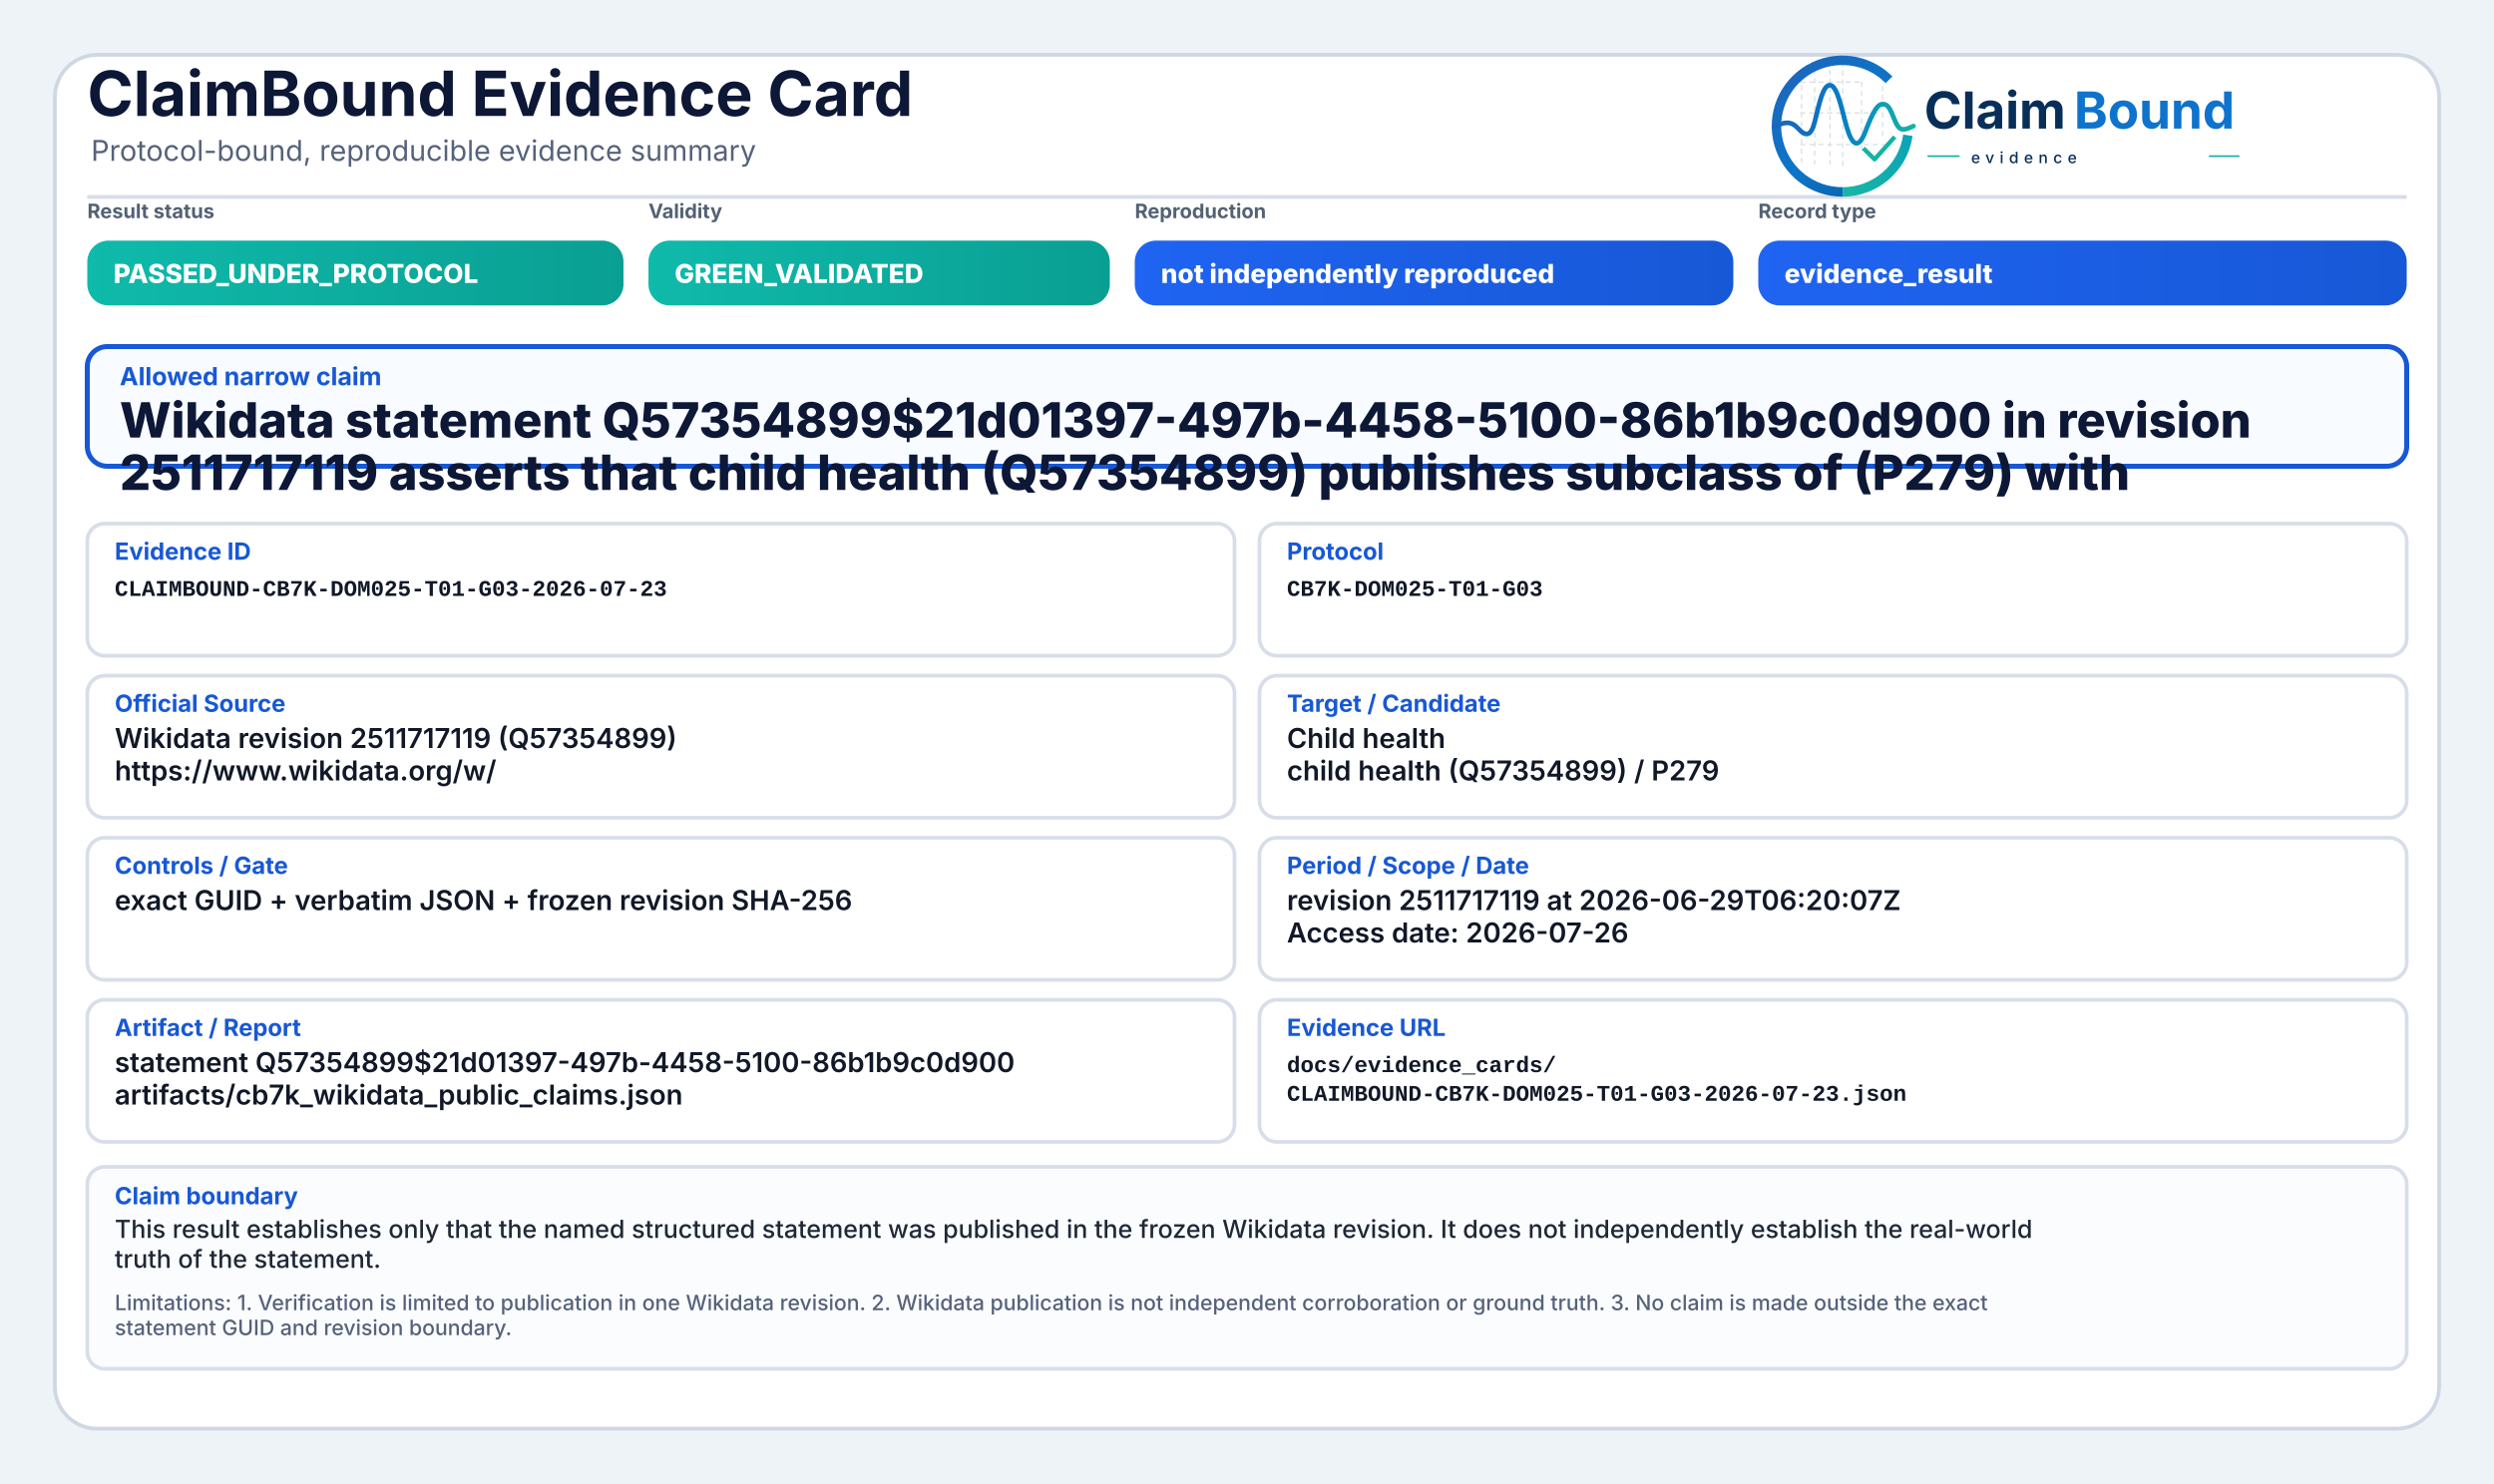
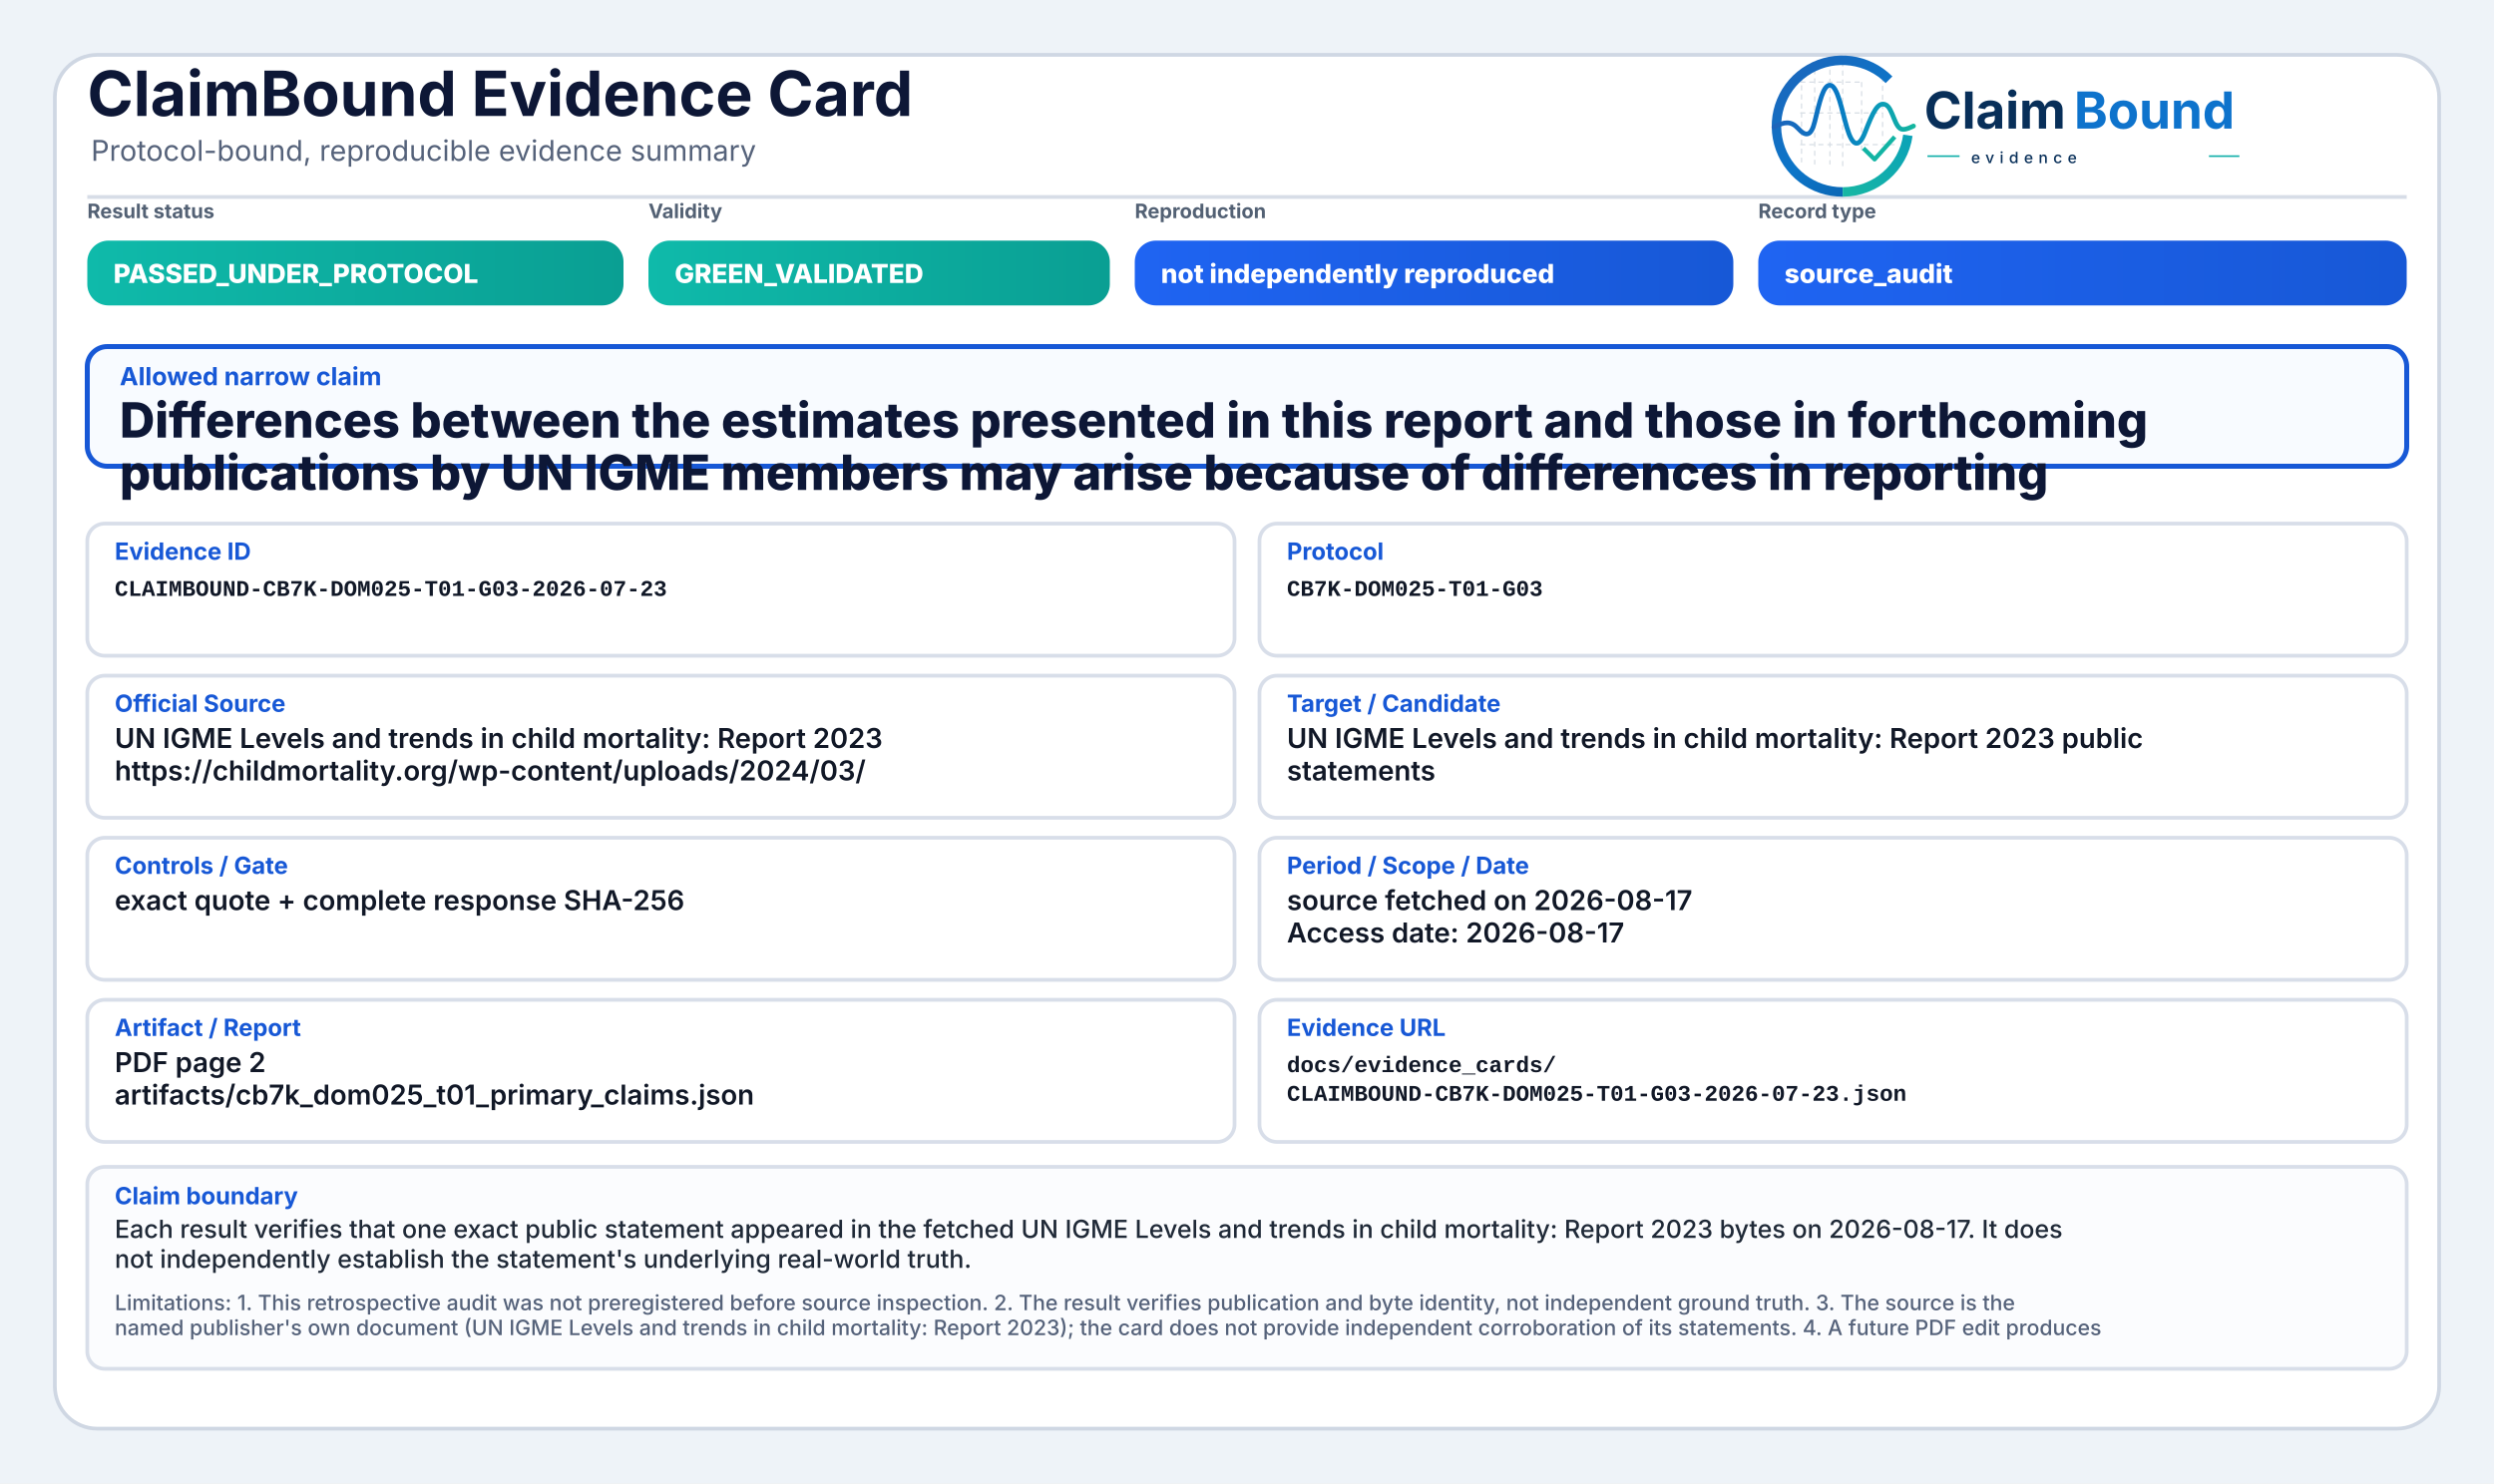
<svg xmlns="http://www.w3.org/2000/svg" width="2000" height="1190" viewBox="0 0 2000 1190" role="img" aria-label="ClaimBound Evidence Card">
  <defs>
    <linearGradient id="greenGrad" x1="0" y1="0" x2="1" y2="0">
      <stop offset="0%" stop-color="#0fbaaa" />
      <stop offset="100%" stop-color="#0a9f93" />
    </linearGradient>
    <linearGradient id="yellowGrad" x1="0" y1="0" x2="1" y2="0">
      <stop offset="0%" stop-color="#fbbf24" />
      <stop offset="100%" stop-color="#d97706" />
    </linearGradient>
    <linearGradient id="amberGrad" x1="0" y1="0" x2="1" y2="0">
      <stop offset="0%" stop-color="#f97316" />
      <stop offset="100%" stop-color="#c2410c" />
    </linearGradient>
    <linearGradient id="redGrad" x1="0" y1="0" x2="1" y2="0">
      <stop offset="0%" stop-color="#ef4444" />
      <stop offset="100%" stop-color="#b91c1c" />
    </linearGradient>
    <linearGradient id="grayGrad" x1="0" y1="0" x2="1" y2="0">
      <stop offset="0%" stop-color="#64748b" />
      <stop offset="100%" stop-color="#475569" />
    </linearGradient>
    <linearGradient id="blueGrad" x1="0" y1="0" x2="1" y2="0">
      <stop offset="0%" stop-color="#1f64f2" />
      <stop offset="100%" stop-color="#1758d6" />
    </linearGradient>
    <linearGradient id="logoRingBlue" x1="73" y1="453" x2="348" y2="793" gradientUnits="userSpaceOnUse">
      <stop offset="0" stop-color="#1E64BA" />
      <stop offset="0.55" stop-color="#0C75C8" />
      <stop offset="1" stop-color="#0A5FAB" />
    </linearGradient>
    <linearGradient id="logoRingTeal" x1="221" y1="792" x2="403" y2="594" gradientUnits="userSpaceOnUse">
      <stop offset="0" stop-color="#18B7A3" />
      <stop offset="1" stop-color="#089EBC" />
    </linearGradient>
    <linearGradient id="logoSignalGradient" x1="61" y1="628" x2="404" y2="628" gradientUnits="userSpaceOnUse">
      <stop offset="0" stop-color="#1E64BA" />
      <stop offset="0.43" stop-color="#0877C4" />
      <stop offset="0.72" stop-color="#0A97BB" />
      <stop offset="1" stop-color="#14B69E" />
    </linearGradient>
  </defs>
  <rect x="0" y="0" width="2000" height="1190" fill="#eef3f8" />
  <rect x="44" y="44" width="1912" height="1102" rx="34" fill="#ffffff" stroke="#cfd7e3" stroke-width="3" />
  <path d="M70 158 H1930" stroke="#d7dde7" stroke-width="3" />
  <text x="70" y="93" font-family="Inter, Segoe UI, Arial, sans-serif" font-size="50" font-weight="750" fill="#0d1736">ClaimBound Evidence Card</text>
  <text x="73" y="129" font-family="Inter, Segoe UI, Arial, sans-serif" font-size="23" font-weight="400" fill="#55627a">Protocol-bound, reproducible evidence summary</text>
  <g aria-label="ClaimBound evidence logo" transform="translate(1415,52) scale(0.33) translate(-40,-478)">
    <g stroke-linecap="butt" stroke-linejoin="round">
      <g stroke="#CBD3DC" stroke-width="3.2" stroke-linecap="round" stroke-dasharray="10 12" opacity="0.72">
        <path d="M130 507V714" />
        <path d="M162 490V719" />
        <path d="M199 491V719" />
        <path d="M230 471V726" />
        <path d="M276 521V690" />
        <path d="M327 508V650" />
        <path d="M128 520H277" />
        <path d="M128 595H327" />
        <path d="M128 672H355" />
      </g>
      <path d="M342.6 514.3A160 160 0 1 0 230 787" fill="none" stroke="url(#logoRingBlue)" stroke-width="23" />
      <path d="M230 787A160 160 0 0 0 388.4 649.3" fill="none" stroke="url(#logoRingTeal)" stroke-width="23" />
      <path d="M63 629.5C87 616.4 104.3 613.6 121.2 632.2C140.7 653.8 153.4 651.6 162.1 616.2C173.8 568.5 182.5 527.5 198.9 527.5C217.5 527.5 228.4 590.6 240.3 630.8C253.4 675.4 268.6 682.8 284.6 641.5C303.5 592.9 315.2 567.6 333.7 574.7C352.6 582 355.7 635.1 376.6 634.9C386.2 634.8 394 630.4 402 626.8" fill="none" stroke="url(#logoSignalGradient)" stroke-width="11.5" stroke-linecap="round" />
      <path d="M284 684.5L307.5 707.7L353 657" fill="none" stroke="#12B4A4" stroke-width="10.5" stroke-linecap="square" />
    </g>
    <text x="428" y="633" font-family="Inter, Segoe UI, Arial, sans-serif" font-size="124" font-weight="750" fill="#082F59" text-rendering="geometricPrecision">Claim</text>
    <text x="792" y="633" font-family="Inter, Segoe UI, Arial, sans-serif" font-size="124" font-weight="750" fill="#0E73CC" text-rendering="geometricPrecision">Bound</text>
    <line x1="436" y1="700" x2="514" y2="700" stroke="#11AFA9" stroke-width="4" />
    <text x="542" y="717" font-family="Inter, Segoe UI, Arial, sans-serif" font-size="38" font-weight="500" letter-spacing="13" fill="#082F59">evidence</text>
    <line x1="1120" y1="700" x2="1194" y2="700" stroke="#11AFA9" stroke-width="4" />
  </g>
  <text x="70" y="175" font-family="Inter, Segoe UI, Arial, sans-serif" font-size="16" font-weight="650" fill="#536174">Result status</text>
  <rect x="70" y="193" width="430" height="52" rx="17" fill="url(#greenGrad)" />
  <text x="91" y="227" font-family="Inter, Segoe UI, Arial, sans-serif" font-size="21" font-weight="800" fill="#ffffff">PASSED_UNDER_PROTOCOL</text>
  <text x="520" y="175" font-family="Inter, Segoe UI, Arial, sans-serif" font-size="16" font-weight="650" fill="#536174">Validity</text>
  <rect x="520" y="193" width="370" height="52" rx="17" fill="url(#greenGrad)" />
  <text x="541" y="227" font-family="Inter, Segoe UI, Arial, sans-serif" font-size="21" font-weight="800" fill="#ffffff">GREEN_VALIDATED</text>
  <text x="910" y="175" font-family="Inter, Segoe UI, Arial, sans-serif" font-size="16" font-weight="650" fill="#536174">Reproduction</text>
  <rect x="910" y="193" width="480" height="52" rx="17" fill="url(#blueGrad)" />
  <text x="931" y="227" font-family="Inter, Segoe UI, Arial, sans-serif" font-size="21" font-weight="800" fill="#ffffff">not independently reproduced</text>
  <text x="1410" y="175" font-family="Inter, Segoe UI, Arial, sans-serif" font-size="16" font-weight="650" fill="#536174">Record type</text>
  <rect x="1410" y="193" width="520" height="52" rx="17" fill="url(#blueGrad)" />
-   <text x="1431" y="227" font-family="Inter, Segoe UI, Arial, sans-serif" font-size="21" font-weight="800" fill="#ffffff">evidence_result</text>
+   <text x="1431" y="227" font-family="Inter, Segoe UI, Arial, sans-serif" font-size="21" font-weight="800" fill="#ffffff">source_audit</text>
  <rect x="70" y="278" width="1860" height="96" rx="16" fill="#f8fbff" stroke="#1758d6" stroke-width="4" />
  <text x="96" y="309" font-family="Inter, Segoe UI, Arial, sans-serif" font-size="20" font-weight="750" fill="#1758d6">Allowed narrow claim</text>
-   <text x="96" y="351" font-family="Inter, Segoe UI, Arial, sans-serif" font-size="39" font-weight="800" fill="#0d1736">Wikidata statement Q57354899$21d01397-497b-4458-5100-86b1b9c0d900 in revision</text>
-   <text x="96" y="393" font-family="Inter, Segoe UI, Arial, sans-serif" font-size="39" font-weight="800" fill="#0d1736">2511717119 asserts that child health (Q57354899) publishes subclass of (P279) with</text>
+   <text x="96" y="351" font-family="Inter, Segoe UI, Arial, sans-serif" font-size="39" font-weight="800" fill="#0d1736">Differences between the estimates presented in this report and those in forthcoming</text>
+   <text x="96" y="393" font-family="Inter, Segoe UI, Arial, sans-serif" font-size="39" font-weight="800" fill="#0d1736">publications by UN IGME members may arise because of differences in reporting</text>
  <rect x="70" y="420" width="920" height="106" rx="14" fill="#ffffff" stroke="#d8dee9" stroke-width="3" />
  <text x="92" y="449" font-family="Inter, Segoe UI, Arial, sans-serif" font-size="19" font-weight="750" fill="#1758d6">Evidence ID</text>
  <text x="92" y="478" font-family="SFMono-Regular, Consolas, Liberation Mono, monospace" font-size="18" font-weight="600" fill="#111827">CLAIMBOUND-CB7K-DOM025-T01-G03-2026-07-23</text>
  <rect x="1010" y="420" width="920" height="106" rx="14" fill="#ffffff" stroke="#d8dee9" stroke-width="3" />
  <text x="1032" y="449" font-family="Inter, Segoe UI, Arial, sans-serif" font-size="19" font-weight="750" fill="#1758d6">Protocol</text>
  <text x="1032" y="478" font-family="SFMono-Regular, Consolas, Liberation Mono, monospace" font-size="18" font-weight="600" fill="#111827">CB7K-DOM025-T01-G03</text>
  <rect x="70" y="542" width="920" height="114" rx="14" fill="#ffffff" stroke="#d8dee9" stroke-width="3" />
  <text x="92" y="571" font-family="Inter, Segoe UI, Arial, sans-serif" font-size="19" font-weight="750" fill="#1758d6">Official Source</text>
-   <text x="92" y="600" font-family="Inter, Segoe UI, Arial, sans-serif" font-size="22" font-weight="600" fill="#111827">Wikidata revision 2511717119 (Q57354899)</text>
-   <text x="92" y="626" font-family="Inter, Segoe UI, Arial, sans-serif" font-size="22" font-weight="600" fill="#111827">https://www.wikidata.org/w/</text>
+   <text x="92" y="600" font-family="Inter, Segoe UI, Arial, sans-serif" font-size="22" font-weight="600" fill="#111827">UN IGME Levels and trends in child mortality: Report 2023</text>
+   <text x="92" y="626" font-family="Inter, Segoe UI, Arial, sans-serif" font-size="22" font-weight="600" fill="#111827">https://childmortality.org/wp-content/uploads/2024/03/</text>
  <rect x="1010" y="542" width="920" height="114" rx="14" fill="#ffffff" stroke="#d8dee9" stroke-width="3" />
  <text x="1032" y="571" font-family="Inter, Segoe UI, Arial, sans-serif" font-size="19" font-weight="750" fill="#1758d6">Target / Candidate</text>
-   <text x="1032" y="600" font-family="Inter, Segoe UI, Arial, sans-serif" font-size="22" font-weight="600" fill="#111827">Child health</text>
-   <text x="1032" y="626" font-family="Inter, Segoe UI, Arial, sans-serif" font-size="22" font-weight="600" fill="#111827">child health (Q57354899) / P279</text>
+   <text x="1032" y="600" font-family="Inter, Segoe UI, Arial, sans-serif" font-size="22" font-weight="600" fill="#111827">UN IGME Levels and trends in child mortality: Report 2023 public</text>
+   <text x="1032" y="626" font-family="Inter, Segoe UI, Arial, sans-serif" font-size="22" font-weight="600" fill="#111827">statements</text>
  <rect x="70" y="672" width="920" height="114" rx="14" fill="#ffffff" stroke="#d8dee9" stroke-width="3" />
  <text x="92" y="701" font-family="Inter, Segoe UI, Arial, sans-serif" font-size="19" font-weight="750" fill="#1758d6">Controls / Gate</text>
-   <text x="92" y="730" font-family="Inter, Segoe UI, Arial, sans-serif" font-size="22" font-weight="600" fill="#111827">exact GUID + verbatim JSON + frozen revision SHA-256</text>
+   <text x="92" y="730" font-family="Inter, Segoe UI, Arial, sans-serif" font-size="22" font-weight="600" fill="#111827">exact quote + complete response SHA-256</text>
  <rect x="1010" y="672" width="920" height="114" rx="14" fill="#ffffff" stroke="#d8dee9" stroke-width="3" />
  <text x="1032" y="701" font-family="Inter, Segoe UI, Arial, sans-serif" font-size="19" font-weight="750" fill="#1758d6">Period / Scope / Date</text>
-   <text x="1032" y="730" font-family="Inter, Segoe UI, Arial, sans-serif" font-size="22" font-weight="600" fill="#111827">revision 2511717119 at 2026-06-29T06:20:07Z</text>
-   <text x="1032" y="756" font-family="Inter, Segoe UI, Arial, sans-serif" font-size="22" font-weight="600" fill="#111827">Access date: 2026-07-26</text>
+   <text x="1032" y="730" font-family="Inter, Segoe UI, Arial, sans-serif" font-size="22" font-weight="600" fill="#111827">source fetched on 2026-08-17</text>
+   <text x="1032" y="756" font-family="Inter, Segoe UI, Arial, sans-serif" font-size="22" font-weight="600" fill="#111827">Access date: 2026-08-17</text>
  <rect x="70" y="802" width="920" height="114" rx="14" fill="#ffffff" stroke="#d8dee9" stroke-width="3" />
  <text x="92" y="831" font-family="Inter, Segoe UI, Arial, sans-serif" font-size="19" font-weight="750" fill="#1758d6">Artifact / Report</text>
-   <text x="92" y="860" font-family="Inter, Segoe UI, Arial, sans-serif" font-size="22" font-weight="600" fill="#111827">statement Q57354899$21d01397-497b-4458-5100-86b1b9c0d900</text>
-   <text x="92" y="886" font-family="Inter, Segoe UI, Arial, sans-serif" font-size="22" font-weight="600" fill="#111827">artifacts/cb7k_wikidata_public_claims.json</text>
+   <text x="92" y="860" font-family="Inter, Segoe UI, Arial, sans-serif" font-size="22" font-weight="600" fill="#111827">PDF page 2</text>
+   <text x="92" y="886" font-family="Inter, Segoe UI, Arial, sans-serif" font-size="22" font-weight="600" fill="#111827">artifacts/cb7k_dom025_t01_primary_claims.json</text>
  <rect x="1010" y="802" width="920" height="114" rx="14" fill="#ffffff" stroke="#d8dee9" stroke-width="3" />
  <text x="1032" y="831" font-family="Inter, Segoe UI, Arial, sans-serif" font-size="19" font-weight="750" fill="#1758d6">Evidence URL</text>
  <text x="1032" y="860" font-family="SFMono-Regular, Consolas, Liberation Mono, monospace" font-size="18" font-weight="600" fill="#111827">docs/evidence_cards/</text>
  <text x="1032" y="883" font-family="SFMono-Regular, Consolas, Liberation Mono, monospace" font-size="18" font-weight="600" fill="#111827">CLAIMBOUND-CB7K-DOM025-T01-G03-2026-07-23.json</text>
  <rect x="70" y="936" width="1860" height="162" rx="14" fill="#fbfcfe" stroke="#d8dee9" stroke-width="3" />
  <text x="92" y="966" font-family="Inter, Segoe UI, Arial, sans-serif" font-size="19" font-weight="750" fill="#1758d6">Claim boundary</text>
-   <text x="92" y="993" font-family="Inter, Segoe UI, Arial, sans-serif" font-size="20" font-weight="500" fill="#1f2937">This result establishes only that the named structured statement was published in the frozen Wikidata revision. It does not independently establish the real-world</text>
-   <text x="92" y="1017" font-family="Inter, Segoe UI, Arial, sans-serif" font-size="20" font-weight="500" fill="#1f2937">truth of the statement.</text>
-   <text x="92" y="1051" font-family="Inter, Segoe UI, Arial, sans-serif" font-size="17" font-weight="500" fill="#55627a">Limitations: 1. Verification is limited to publication in one Wikidata revision. 2. Wikidata publication is not independent corroboration or ground truth. 3. No claim is made outside the exact</text>
-   <text x="92" y="1071" font-family="Inter, Segoe UI, Arial, sans-serif" font-size="17" font-weight="500" fill="#55627a">statement GUID and revision boundary.</text>
+   <text x="92" y="993" font-family="Inter, Segoe UI, Arial, sans-serif" font-size="20" font-weight="500" fill="#1f2937">Each result verifies that one exact public statement appeared in the fetched UN IGME Levels and trends in child mortality: Report 2023 bytes on 2026-08-17. It does</text>
+   <text x="92" y="1017" font-family="Inter, Segoe UI, Arial, sans-serif" font-size="20" font-weight="500" fill="#1f2937">not independently establish the statement's underlying real-world truth.</text>
+   <text x="92" y="1051" font-family="Inter, Segoe UI, Arial, sans-serif" font-size="17" font-weight="500" fill="#55627a">Limitations: 1. This retrospective audit was not preregistered before source inspection. 2. The result verifies publication and byte identity, not independent ground truth. 3. The source is the</text>
+   <text x="92" y="1071" font-family="Inter, Segoe UI, Arial, sans-serif" font-size="17" font-weight="500" fill="#55627a">named publisher's own document (UN IGME Levels and trends in child mortality: Report 2023); the card does not provide independent corroboration of its statements. 4. A future PDF edit produces</text>
</svg>
